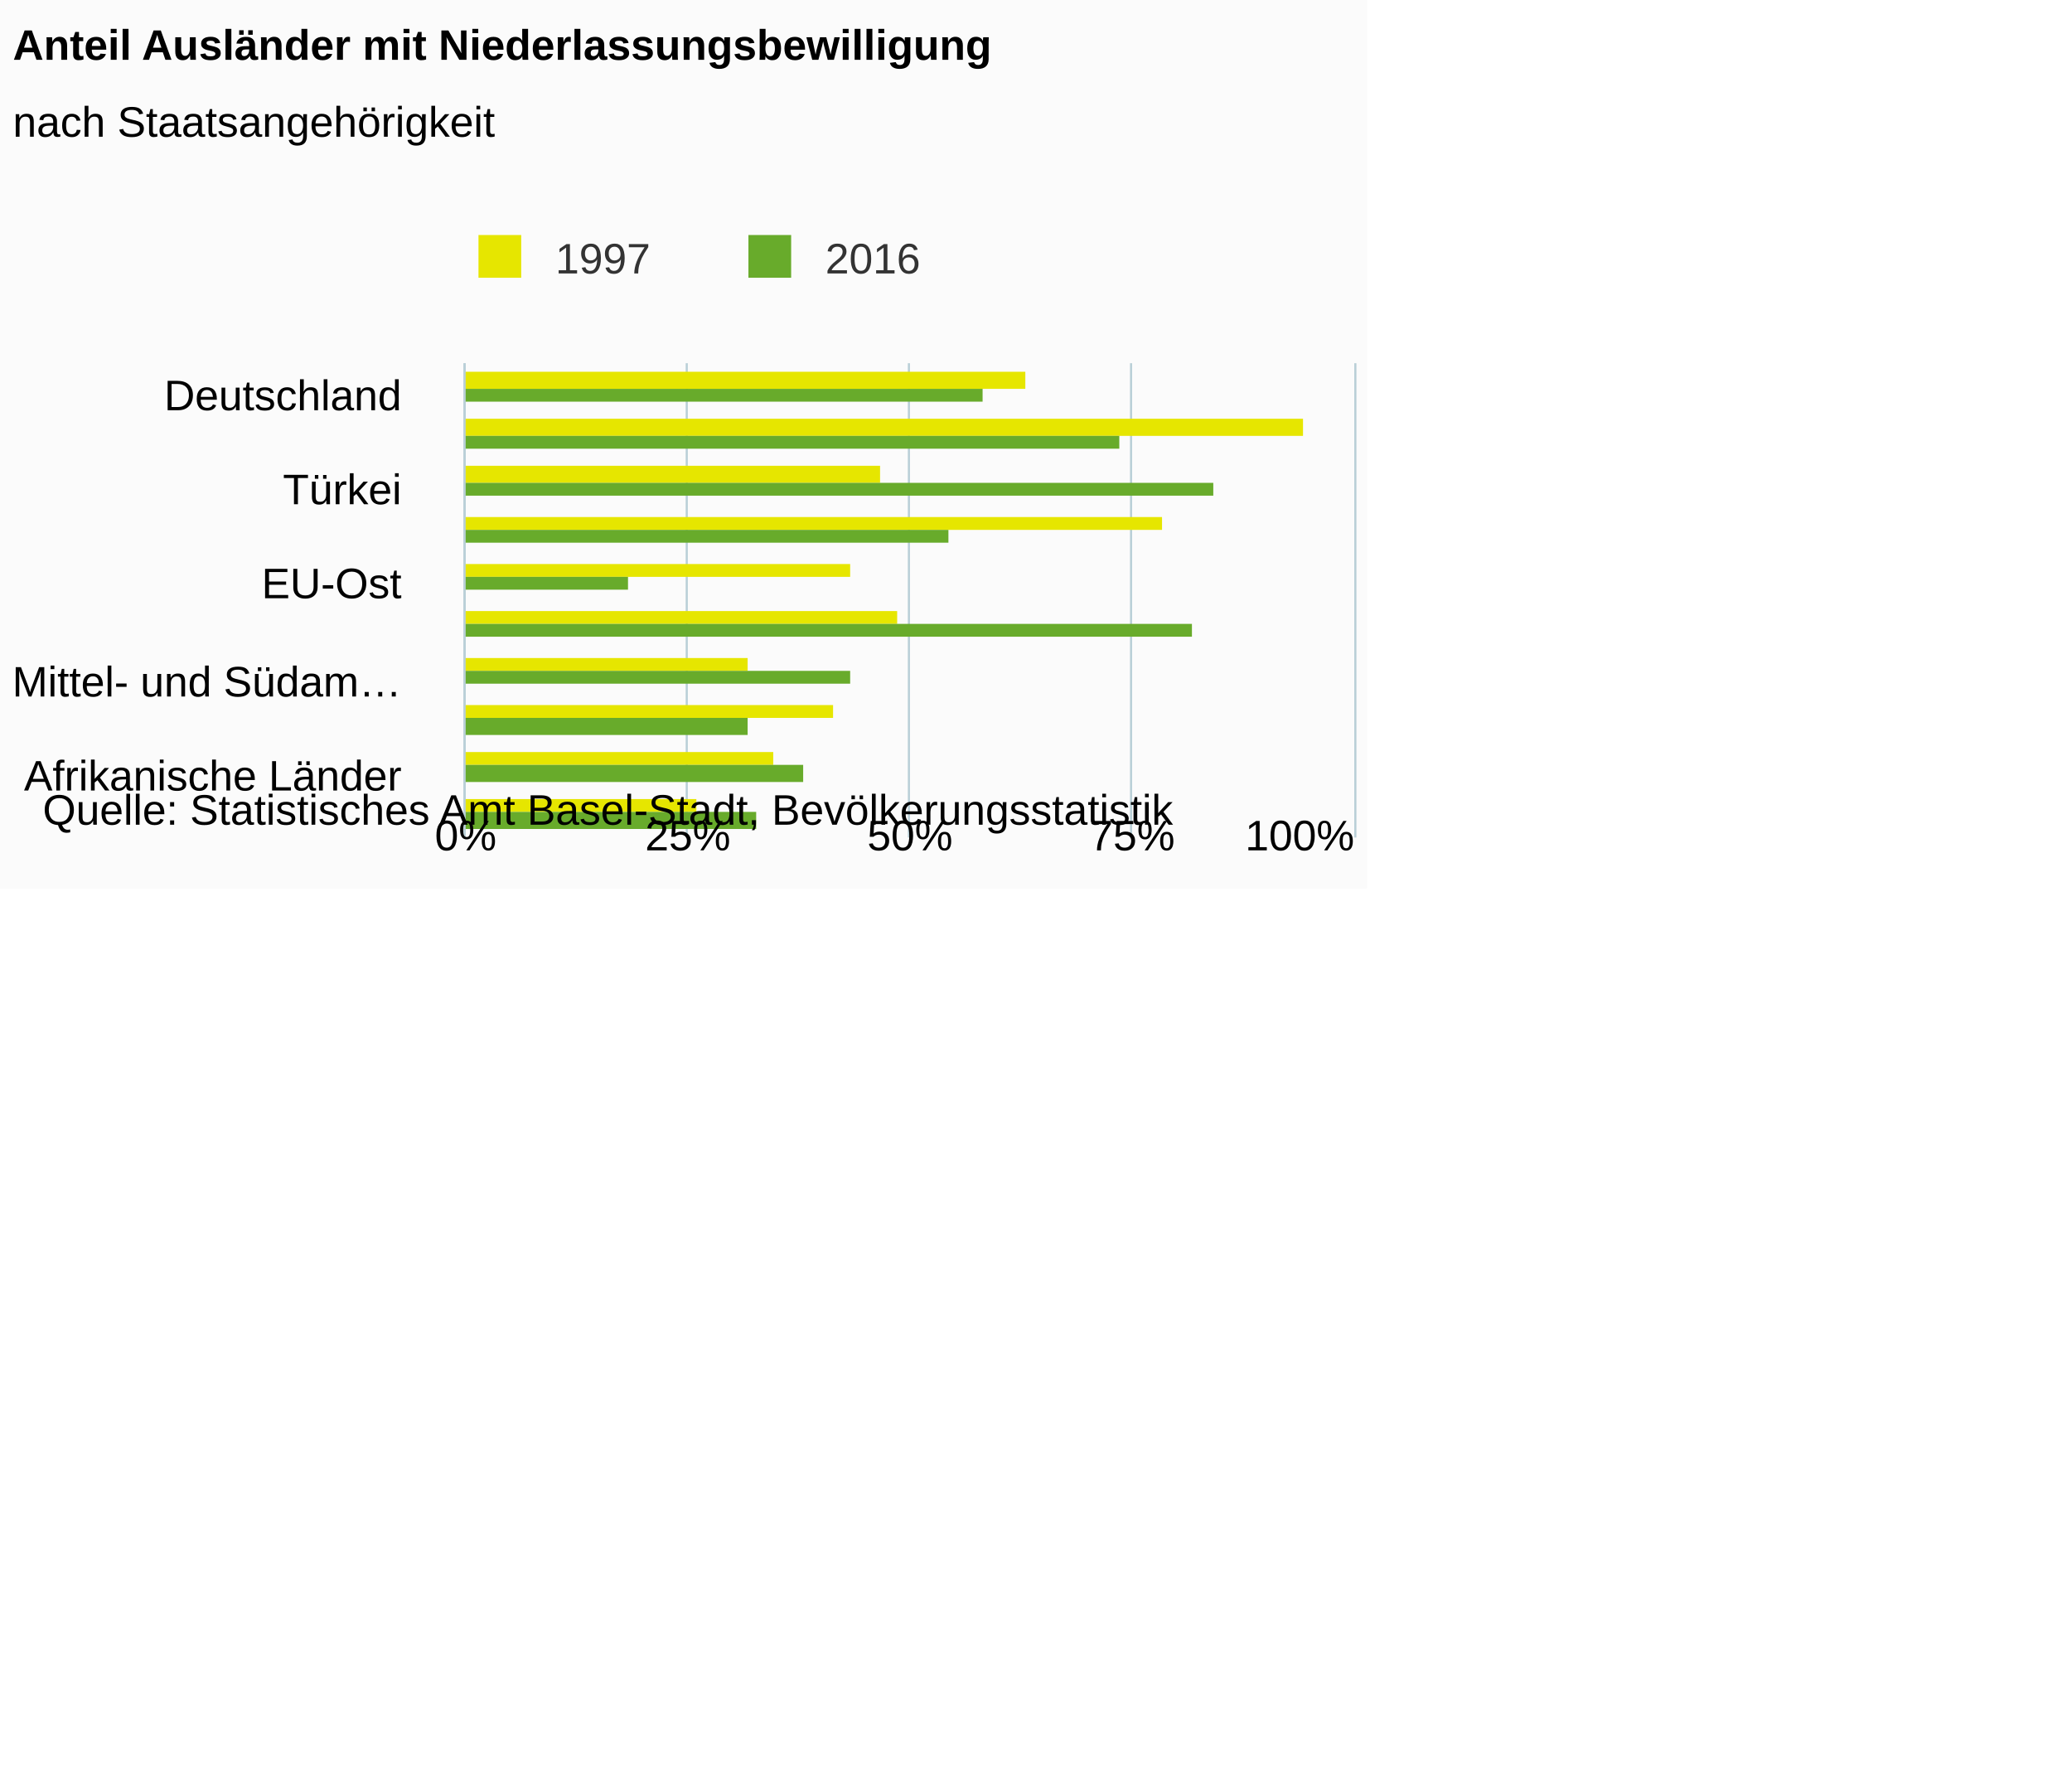
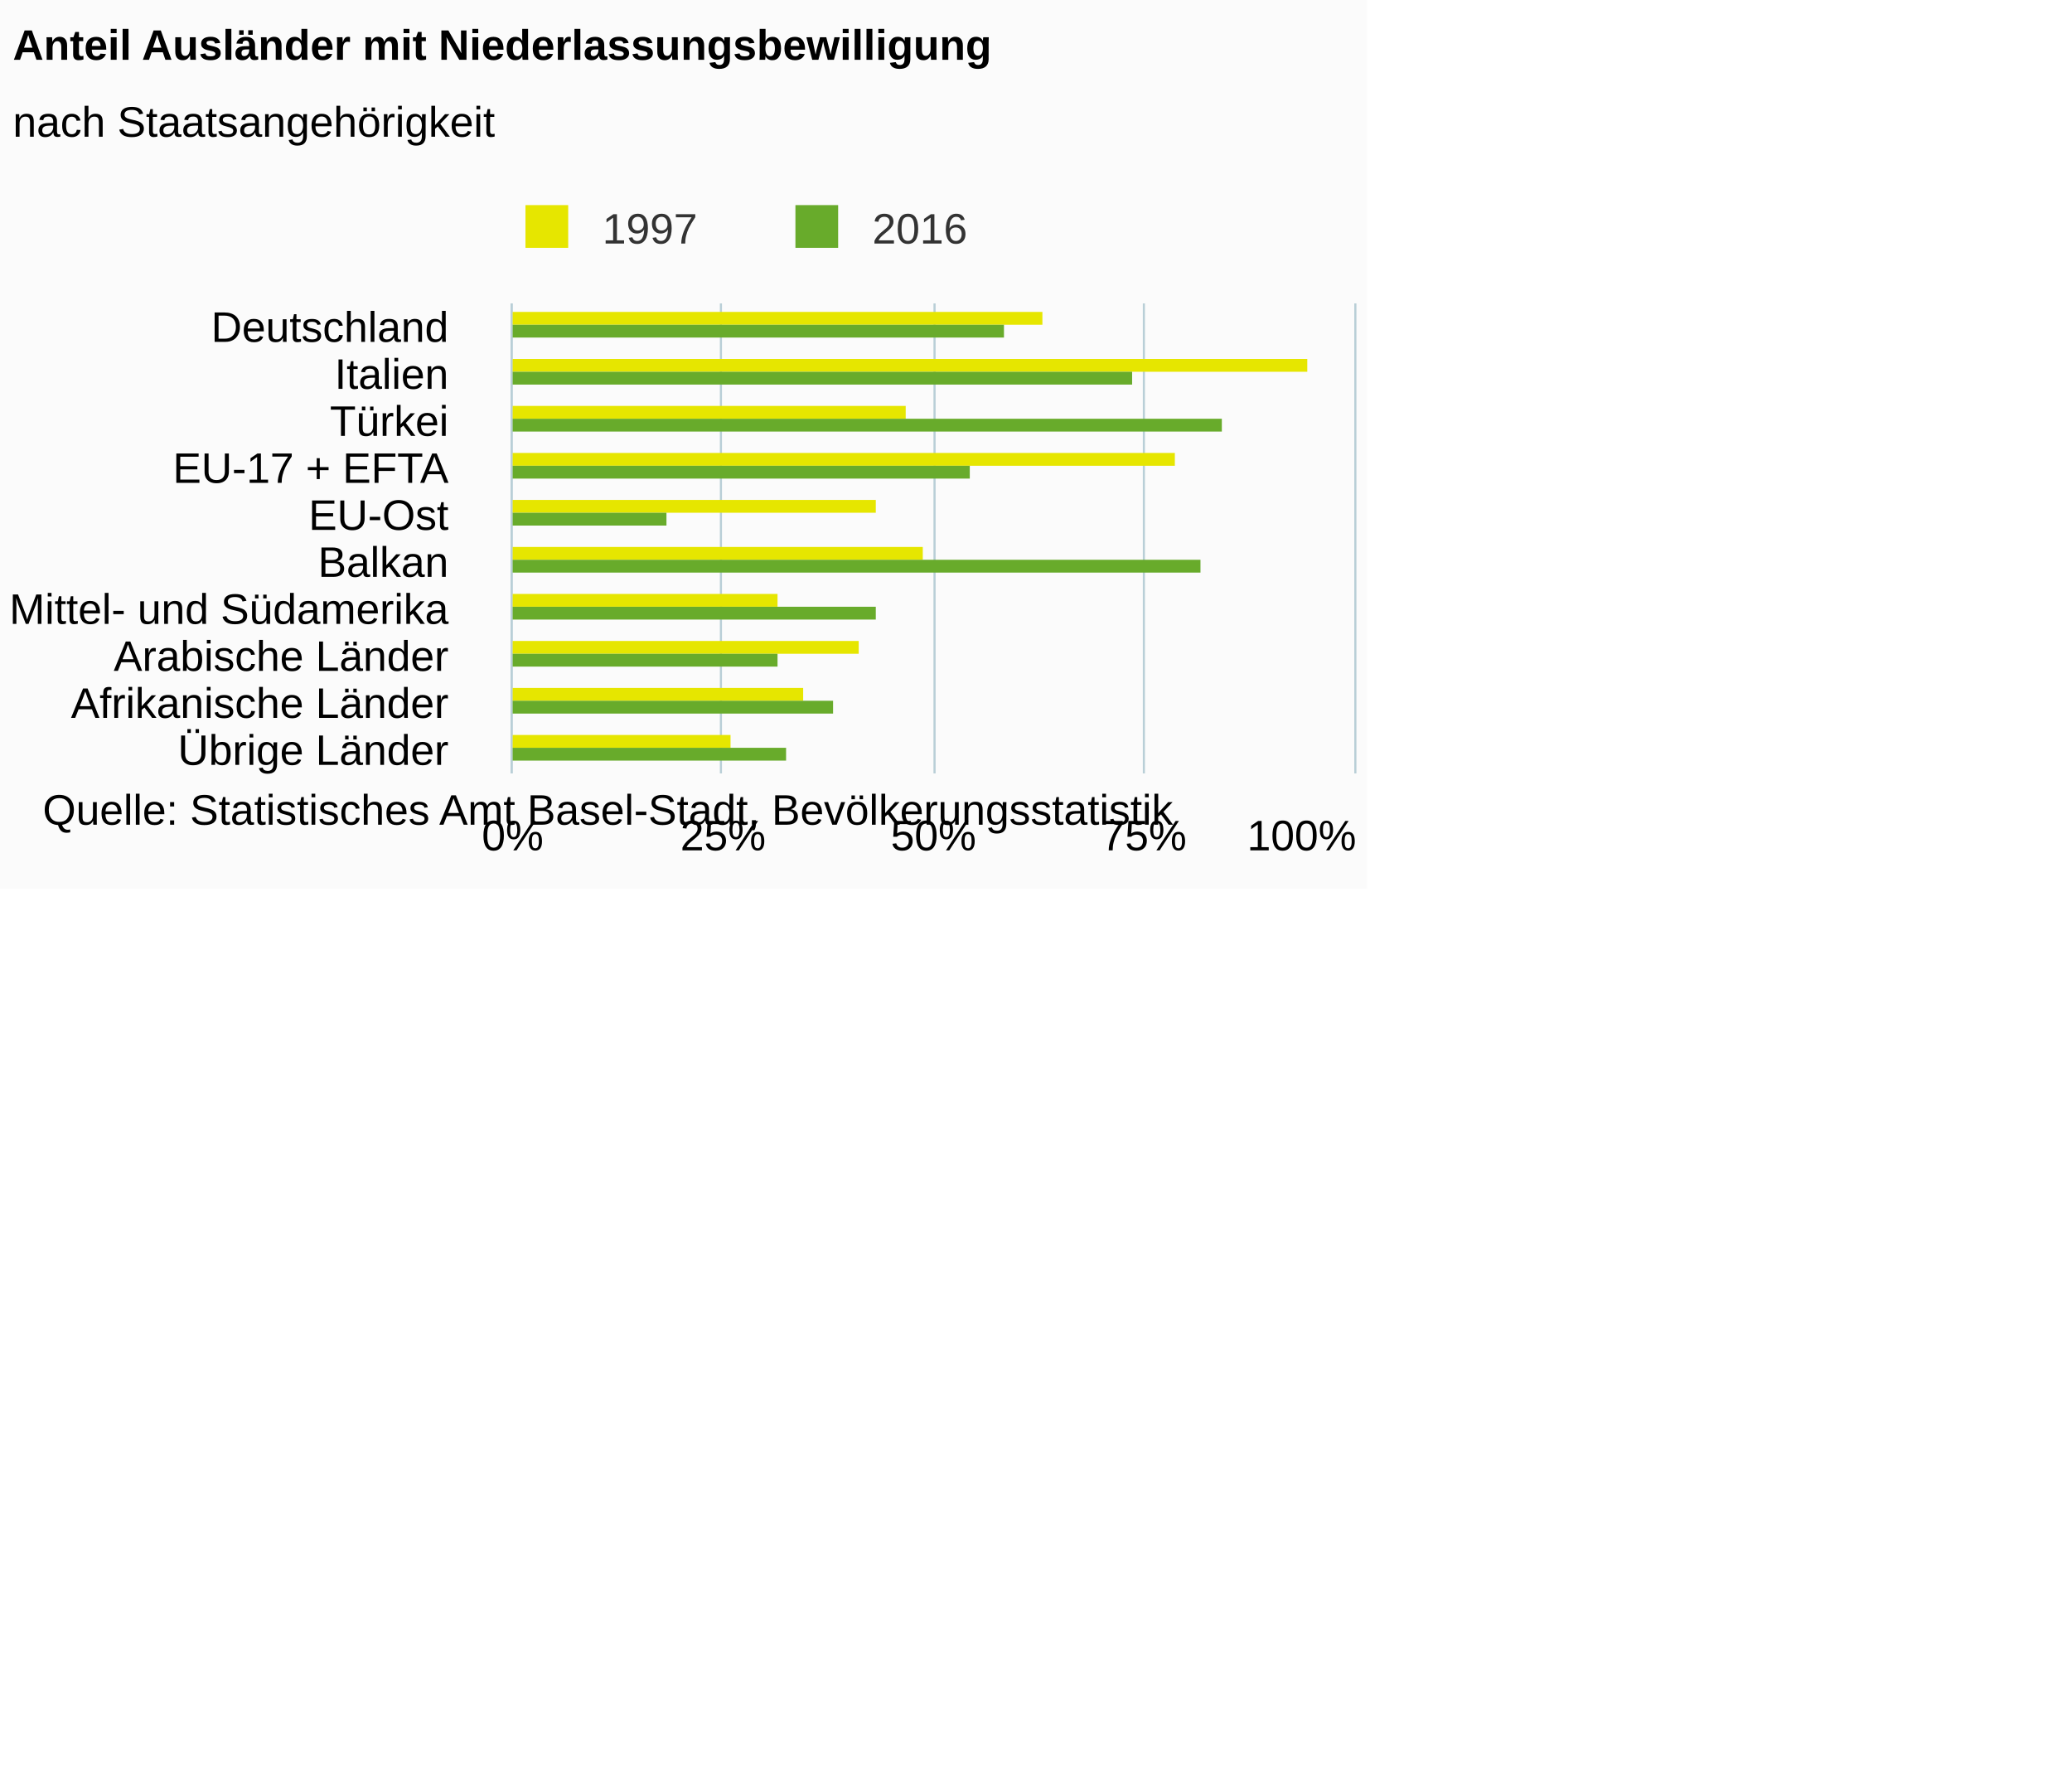
<svg xmlns="http://www.w3.org/2000/svg" version="1.1" class="highcharts-root" style="font-family:Arial;font-size:12px;" viewBox="0 0 485 415">
  <defs>
-     <clipPath id="highcharts-4beqlih-6">
-       <rect x="0" y="0" width="111" height="208" fill="none" />
+     <clipPath id="highcharts-6nnprh8-6">
+       <rect x="0" y="0" width="110" height="197" fill="none" />
    </clipPath>
-     <clipPath id="highcharts-4beqlih-7">
-       <rect x="0" y="0" width="111" height="208" fill="none" />
+     <clipPath id="highcharts-6nnprh8-7">
+       <rect x="0" y="0" width="110" height="197" fill="none" />
    </clipPath>
  </defs>
  <rect fill="#fbfbfb" class="highcharts-background" x="0" y="0" width="320" height="208" rx="0" ry="0" />
-   <rect fill="none" class="highcharts-plot-background" x="109" y="85" width="208" height="111" />
+   <rect fill="none" class="highcharts-plot-background" x="120" y="71" width="197" height="110" />
  <g class="highcharts-pane-group" />
  <g class="highcharts-grid highcharts-xaxis-grid ">
-     <path fill="none" class="highcharts-grid-line" d="M 109 91.5 L 317 91.5" opacity="1" />
-     <path fill="none" class="highcharts-grid-line" d="M 109 113.5 L 317 113.5" opacity="1" />
-     <path fill="none" class="highcharts-grid-line" d="M 109 135.5 L 317 135.5" opacity="1" />
-     <path fill="none" class="highcharts-grid-line" d="M 109 157.5 L 317 157.5" opacity="1" />
-     <path fill="none" class="highcharts-grid-line" d="M 109 179.5 L 317 179.5" opacity="1" />
+     <path fill="none" class="highcharts-grid-line" d="M 120 82.5 L 317 82.5" opacity="1" />
+     <path fill="none" class="highcharts-grid-line" d="M 120 93.5 L 317 93.5" opacity="1" />
+     <path fill="none" class="highcharts-grid-line" d="M 120 104.5 L 317 104.5" opacity="1" />
+     <path fill="none" class="highcharts-grid-line" d="M 120 115.5 L 317 115.5" opacity="1" />
+     <path fill="none" class="highcharts-grid-line" d="M 120 126.5 L 317 126.5" opacity="1" />
+     <path fill="none" class="highcharts-grid-line" d="M 120 137.5 L 317 137.5" opacity="1" />
+     <path fill="none" class="highcharts-grid-line" d="M 120 148.5 L 317 148.5" opacity="1" />
+     <path fill="none" class="highcharts-grid-line" d="M 120 159.5 L 317 159.5" opacity="1" />
+     <path fill="none" class="highcharts-grid-line" d="M 120 170.5 L 317 170.5" opacity="1" />
+     <path fill="none" class="highcharts-grid-line" d="M 120 181.5 L 317 181.5" opacity="1" />
+     <path fill="none" class="highcharts-grid-line" d="M 120 71.5 L 317 71.5" opacity="1" />
  </g>
  <g class="highcharts-grid highcharts-yaxis-grid ">
-     <path fill="none" stroke="#B9CFD7" stroke-width="0.5" class="highcharts-grid-line" d="M 108.75 85 L 108.75 196" opacity="1" />
-     <path fill="none" stroke="#B9CFD7" stroke-width="0.5" class="highcharts-grid-line" d="M 160.75 85 L 160.75 196" opacity="1" />
-     <path fill="none" stroke="#B9CFD7" stroke-width="0.5" class="highcharts-grid-line" d="M 212.75 85 L 212.75 196" opacity="1" />
-     <path fill="none" stroke="#B9CFD7" stroke-width="0.5" class="highcharts-grid-line" d="M 264.75 85 L 264.75 196" opacity="1" />
-     <path fill="none" stroke="#B9CFD7" stroke-width="0.5" class="highcharts-grid-line" d="M 317.25 85 L 317.25 196" opacity="1" />
+     <path fill="none" stroke="#B9CFD7" stroke-width="0.5" class="highcharts-grid-line" d="M 119.75 71 L 119.75 181" opacity="1" />
+     <path fill="none" stroke="#B9CFD7" stroke-width="0.5" class="highcharts-grid-line" d="M 168.75 71 L 168.75 181" opacity="1" />
+     <path fill="none" stroke="#B9CFD7" stroke-width="0.5" class="highcharts-grid-line" d="M 218.75 71 L 218.75 181" opacity="1" />
+     <path fill="none" stroke="#B9CFD7" stroke-width="0.5" class="highcharts-grid-line" d="M 267.75 71 L 267.75 181" opacity="1" />
+     <path fill="none" stroke="#B9CFD7" stroke-width="0.5" class="highcharts-grid-line" d="M 317.25 71 L 317.25 181" opacity="1" />
  </g>
-   <rect fill="none" class="highcharts-plot-border" x="109" y="85" width="208" height="111" />
+   <rect fill="none" class="highcharts-plot-border" x="120" y="71" width="197" height="110" />
  <g class="highcharts-axis highcharts-xaxis ">
-     <path fill="none" class="highcharts-axis-line" stroke="#B9CFD7" stroke-width="0.5" d="M 108.75 85 L 108.75 196" />
+     <path fill="none" class="highcharts-axis-line" stroke="#B9CFD7" stroke-width="0.5" d="M 119.75 71 L 119.75 181" />
  </g>
  <g class="highcharts-axis highcharts-yaxis ">
-     <path fill="none" class="highcharts-axis-line" d="M 109 196 L 317 196" />
+     <path fill="none" class="highcharts-axis-line" d="M 120 181 L 317 181" />
  </g>
  <g class="highcharts-series-group">
-     <g class="highcharts-series highcharts-series-0 highcharts-column-series " transform="translate(317,196) rotate(90) scale(-1,1) scale(1 1)" clip-path="url(#highcharts-4beqlih-7)">
-       <rect x="105" y="77" width="4" height="132" fill="#E6E600" class="highcharts-point" />
-       <rect x="94" y="12" width="4" height="197" fill="#E6E600" class="highcharts-point" />
-       <rect x="83" y="111" width="4" height="98" fill="#E6E600" class="highcharts-point" />
-       <rect x="72" y="45" width="3" height="164" fill="#E6E600" class="highcharts-point" />
-       <rect x="61" y="118" width="3" height="91" fill="#E6E600" class="highcharts-point" />
-       <rect x="50" y="107" width="3" height="102" fill="#E6E600" class="highcharts-point" />
-       <rect x="39" y="142" width="3" height="67" fill="#E6E600" class="highcharts-point" />
-       <rect x="28" y="122" width="3" height="87" fill="#E6E600" class="highcharts-point" />
-       <rect x="17" y="136" width="3" height="73" fill="#E6E600" class="highcharts-point" />
-       <rect x="6" y="154" width="3" height="55" fill="#E6E600" class="highcharts-point" />
+     <g class="highcharts-series highcharts-series-0 highcharts-column-series " transform="translate(317,181) rotate(90) scale(-1,1) scale(1 1)" clip-path="url(#highcharts-6nnprh8-7)">
+       <rect x="105" y="73" width="3" height="125" fill="#E6E600" class="highcharts-point" />
+       <rect x="94" y="11" width="3" height="187" fill="#E6E600" class="highcharts-point" />
+       <rect x="83" y="105" width="3" height="93" fill="#E6E600" class="highcharts-point" />
+       <rect x="72" y="42" width="3" height="156" fill="#E6E600" class="highcharts-point" />
+       <rect x="61" y="112" width="3" height="86" fill="#E6E600" class="highcharts-point" />
+       <rect x="50" y="101" width="3" height="97" fill="#E6E600" class="highcharts-point" />
+       <rect x="39" y="135" width="3" height="63" fill="#E6E600" class="highcharts-point" />
+       <rect x="28" y="116" width="3" height="82" fill="#E6E600" class="highcharts-point" />
+       <rect x="17" y="129" width="3" height="69" fill="#E6E600" class="highcharts-point" />
+       <rect x="6" y="146" width="3" height="52" fill="#E6E600" class="highcharts-point" />
    </g>
-     <g class="highcharts-markers highcharts-series-0 highcharts-column-series " transform="translate(317,196) rotate(90) scale(-1,1) scale(1 1)" clip-path="none" />
-     <g class="highcharts-series highcharts-series-1 highcharts-column-series " transform="translate(317,196) rotate(90) scale(-1,1) scale(1 1)" clip-path="url(#highcharts-4beqlih-7)">
-       <rect x="102" y="87" width="3" height="122" fill="#68AB2B" class="highcharts-point" />
-       <rect x="91" y="55" width="3" height="154" fill="#68AB2B" class="highcharts-point" />
-       <rect x="80" y="33" width="3" height="176" fill="#68AB2B" class="highcharts-point" />
-       <rect x="69" y="95" width="3" height="114" fill="#68AB2B" class="highcharts-point" />
-       <rect x="58" y="170" width="3" height="39" fill="#68AB2B" class="highcharts-point" />
-       <rect x="47" y="38" width="3" height="171" fill="#68AB2B" class="highcharts-point" />
-       <rect x="36" y="118" width="3" height="91" fill="#68AB2B" class="highcharts-point" />
-       <rect x="24" y="142" width="4" height="67" fill="#68AB2B" class="highcharts-point" />
-       <rect x="13" y="129" width="4" height="80" fill="#68AB2B" class="highcharts-point" />
-       <rect x="2" y="140" width="4" height="69" fill="#68AB2B" class="highcharts-point" />
+     <g class="highcharts-markers highcharts-series-0 highcharts-column-series " transform="translate(317,181) rotate(90) scale(-1,1) scale(1 1)" clip-path="none" />
+     <g class="highcharts-series highcharts-series-1 highcharts-column-series " transform="translate(317,181) rotate(90) scale(-1,1) scale(1 1)" clip-path="url(#highcharts-6nnprh8-7)">
+       <rect x="102" y="82" width="3" height="116" fill="#68AB2B" class="highcharts-point" />
+       <rect x="91" y="52" width="3" height="146" fill="#68AB2B" class="highcharts-point" />
+       <rect x="80" y="31" width="3" height="167" fill="#68AB2B" class="highcharts-point" />
+       <rect x="69" y="90" width="3" height="108" fill="#68AB2B" class="highcharts-point" />
+       <rect x="58" y="161" width="3" height="37" fill="#68AB2B" class="highcharts-point" />
+       <rect x="47" y="36" width="3" height="162" fill="#68AB2B" class="highcharts-point" />
+       <rect x="36" y="112" width="3" height="86" fill="#68AB2B" class="highcharts-point" />
+       <rect x="25" y="135" width="3" height="63" fill="#68AB2B" class="highcharts-point" />
+       <rect x="14" y="122" width="3" height="76" fill="#68AB2B" class="highcharts-point" />
+       <rect x="3" y="133" width="3" height="65" fill="#68AB2B" class="highcharts-point" />
    </g>
-     <g class="highcharts-markers highcharts-series-1 highcharts-column-series " transform="translate(317,196) rotate(90) scale(-1,1) scale(1 1)" clip-path="none" />
+     <g class="highcharts-markers highcharts-series-1 highcharts-column-series " transform="translate(317,181) rotate(90) scale(-1,1) scale(1 1)" clip-path="none" />
  </g>
  <text x="3" text-anchor="start" class="highcharts-title" style="color:#000000;font-size:10px;font-weight:bold;fill:#000000;" y="14">
    <tspan>Anteil Ausländer mit Niederlassungsbewilligung</tspan>
  </text>
  <text x="3" text-anchor="start" class="highcharts-subtitle" style="color:#000000;font-size:10px;font-weight:normal;font-family:Arial;fill:#000000;" y="32">
    <tspan>nach Staatsangehörigkeit</tspan>
  </text>
-   <g class="highcharts-legend" transform="translate(101,48)">
-     <rect fill="none" class="highcharts-legend-box" rx="0" ry="0" x="0" y="0" width="122" height="25" visibility="visible" />
+   <g class="highcharts-legend" transform="translate(119,48)">
+     <rect fill="none" class="highcharts-legend-box" rx="0" ry="0" x="0" y="0" width="108" height="11" visibility="visible" />
    <g>
      <g>
-         <g class="highcharts-legend-item highcharts-column-series highcharts-color-undefined highcharts-series-0" transform="translate(8,3)">
+         <g class="highcharts-legend-item highcharts-column-series highcharts-color-undefined highcharts-series-0" transform="translate(1,-4)">
          <text x="21" style="color:#333333;font-size:10px;font-weight:normal;cursor:pointer;fill:#333333;" text-anchor="start" y="13">
            <tspan>1997</tspan>
          </text>
          <rect x="3" y="4" width="10" height="10" fill="#E6E600" class="highcharts-point" />
        </g>
-         <g class="highcharts-legend-item highcharts-column-series highcharts-color-undefined highcharts-series-1" transform="translate(71.1875,3)">
+         <g class="highcharts-legend-item highcharts-column-series highcharts-color-undefined highcharts-series-1" transform="translate(64.1875,-4)">
          <text x="21" y="13" style="color:#333333;font-size:10px;font-weight:normal;cursor:pointer;fill:#333333;" text-anchor="start">
            <tspan>2016</tspan>
          </text>
          <rect x="3" y="4" width="10" height="10" fill="#68AB2B" class="highcharts-point" />
        </g>
      </g>
    </g>
  </g>
  <g class="highcharts-axis-labels highcharts-xaxis-labels ">
-     <text x="94" style="color:#000000;cursor:default;font-size:10;fill:#000000;" text-anchor="end" transform="translate(0,0)" y="96" opacity="1">Deutschland</text>
-     <text x="94" style="color:#000000;cursor:default;font-size:10;fill:#000000;" text-anchor="end" transform="translate(0,0)" y="118" opacity="1">Türkei</text>
-     <text x="94" style="color:#000000;cursor:default;font-size:10;fill:#000000;" text-anchor="end" transform="translate(0,0)" y="140" opacity="1">EU-Ost</text>
-     <text x="94" style="color:#000000;cursor:default;font-size:10;fill:#000000;" text-anchor="end" transform="translate(0,0)" y="163" opacity="1">
-       <tspan>Mittel- und Südam…</tspan>
+     <text x="105" style="color:#000000;cursor:default;font-size:10;fill:#000000;" text-anchor="end" transform="translate(0,0)" y="80" opacity="1">Deutschland</text>
+     <text x="105" style="color:#000000;cursor:default;font-size:10;fill:#000000;" text-anchor="end" transform="translate(0,0)" y="91" opacity="1">Italien</text>
+     <text x="105" style="color:#000000;cursor:default;font-size:10;fill:#000000;" text-anchor="end" transform="translate(0,0)" y="102" opacity="1">Türkei</text>
+     <text x="105" style="color:#000000;cursor:default;font-size:10;fill:#000000;" text-anchor="end" transform="translate(0,0)" y="113" opacity="1">
+       <tspan>EU-17 + EFTA</tspan>
    </text>
-     <text x="94" style="color:#000000;cursor:default;font-size:10;fill:#000000;" text-anchor="end" transform="translate(0,0)" y="185" opacity="1">
+     <text x="105" style="color:#000000;cursor:default;font-size:10;fill:#000000;" text-anchor="end" transform="translate(0,0)" y="124" opacity="1">EU-Ost</text>
+     <text x="105" style="color:#000000;cursor:default;font-size:10;fill:#000000;" text-anchor="end" transform="translate(0,0)" y="135" opacity="1">Balkan</text>
+     <text x="105" style="color:#000000;cursor:default;font-size:10;fill:#000000;" text-anchor="end" transform="translate(0,0)" y="146" opacity="1">
+       <tspan>Mittel- und Südamerika</tspan>
+     </text>
+     <text x="105" style="color:#000000;cursor:default;font-size:10;fill:#000000;" text-anchor="end" transform="translate(0,0)" y="157" opacity="1">
+       <tspan>Arabische Länder</tspan>
+     </text>
+     <text x="105" style="color:#000000;cursor:default;font-size:10;fill:#000000;" text-anchor="end" transform="translate(0,0)" y="168" opacity="1">
      <tspan>Afrikanische Länder</tspan>
+     </text>
+     <text x="105" style="color:#000000;cursor:default;font-size:10;fill:#000000;" text-anchor="end" transform="translate(0,0)" y="179" opacity="1">
+       <tspan>Übrige Länder</tspan>
    </text>
  </g>
  <g class="highcharts-axis-labels highcharts-yaxis-labels ">
-     <text x="109" style="color:#000000;cursor:default;font-size:10;fill:#000000;" text-anchor="middle" transform="translate(0,0)" y="199" opacity="1">0%</text>
-     <text x="161" style="color:#000000;cursor:default;font-size:10;fill:#000000;" text-anchor="middle" transform="translate(0,0)" y="199" opacity="1">25%</text>
-     <text x="213" style="color:#000000;cursor:default;font-size:10;fill:#000000;" text-anchor="middle" transform="translate(0,0)" y="199" opacity="1">50%</text>
-     <text x="265" style="color:#000000;cursor:default;font-size:10;fill:#000000;" text-anchor="middle" transform="translate(0,0)" y="199" opacity="1">75%</text>
-     <text x="304.234" style="color:#000000;cursor:default;font-size:10;fill:#000000;" text-anchor="middle" transform="translate(0,0)" y="199" opacity="1">100%</text>
+     <text x="120" style="color:#000000;cursor:default;font-size:10;fill:#000000;" text-anchor="middle" transform="translate(0,0)" y="199" opacity="1">0%</text>
+     <text x="169.25" style="color:#000000;cursor:default;font-size:10;fill:#000000;" text-anchor="middle" transform="translate(0,0)" y="199" opacity="1">25%</text>
+     <text x="218.5" style="color:#000000;cursor:default;font-size:10;fill:#000000;" text-anchor="middle" transform="translate(0,0)" y="199" opacity="1">50%</text>
+     <text x="267.75" style="color:#000000;cursor:default;font-size:10;fill:#000000;" text-anchor="middle" transform="translate(0,0)" y="199" opacity="1">75%</text>
+     <text x="304.688" style="color:#000000;cursor:default;font-size:10;fill:#000000;" text-anchor="middle" transform="translate(0,0)" y="199" opacity="1">
+       <tspan>100%</tspan>
+     </text>
  </g>
  <text x="10" class="highcharts-credits" text-anchor="start" style="cursor:default;color:#000000;font-size:10;fill:#000000;" y="193">
    <tspan>Quelle: Statistisches Amt Basel-Stadt, Bevölkerungsstatistik</tspan>
  </text>
</svg>
